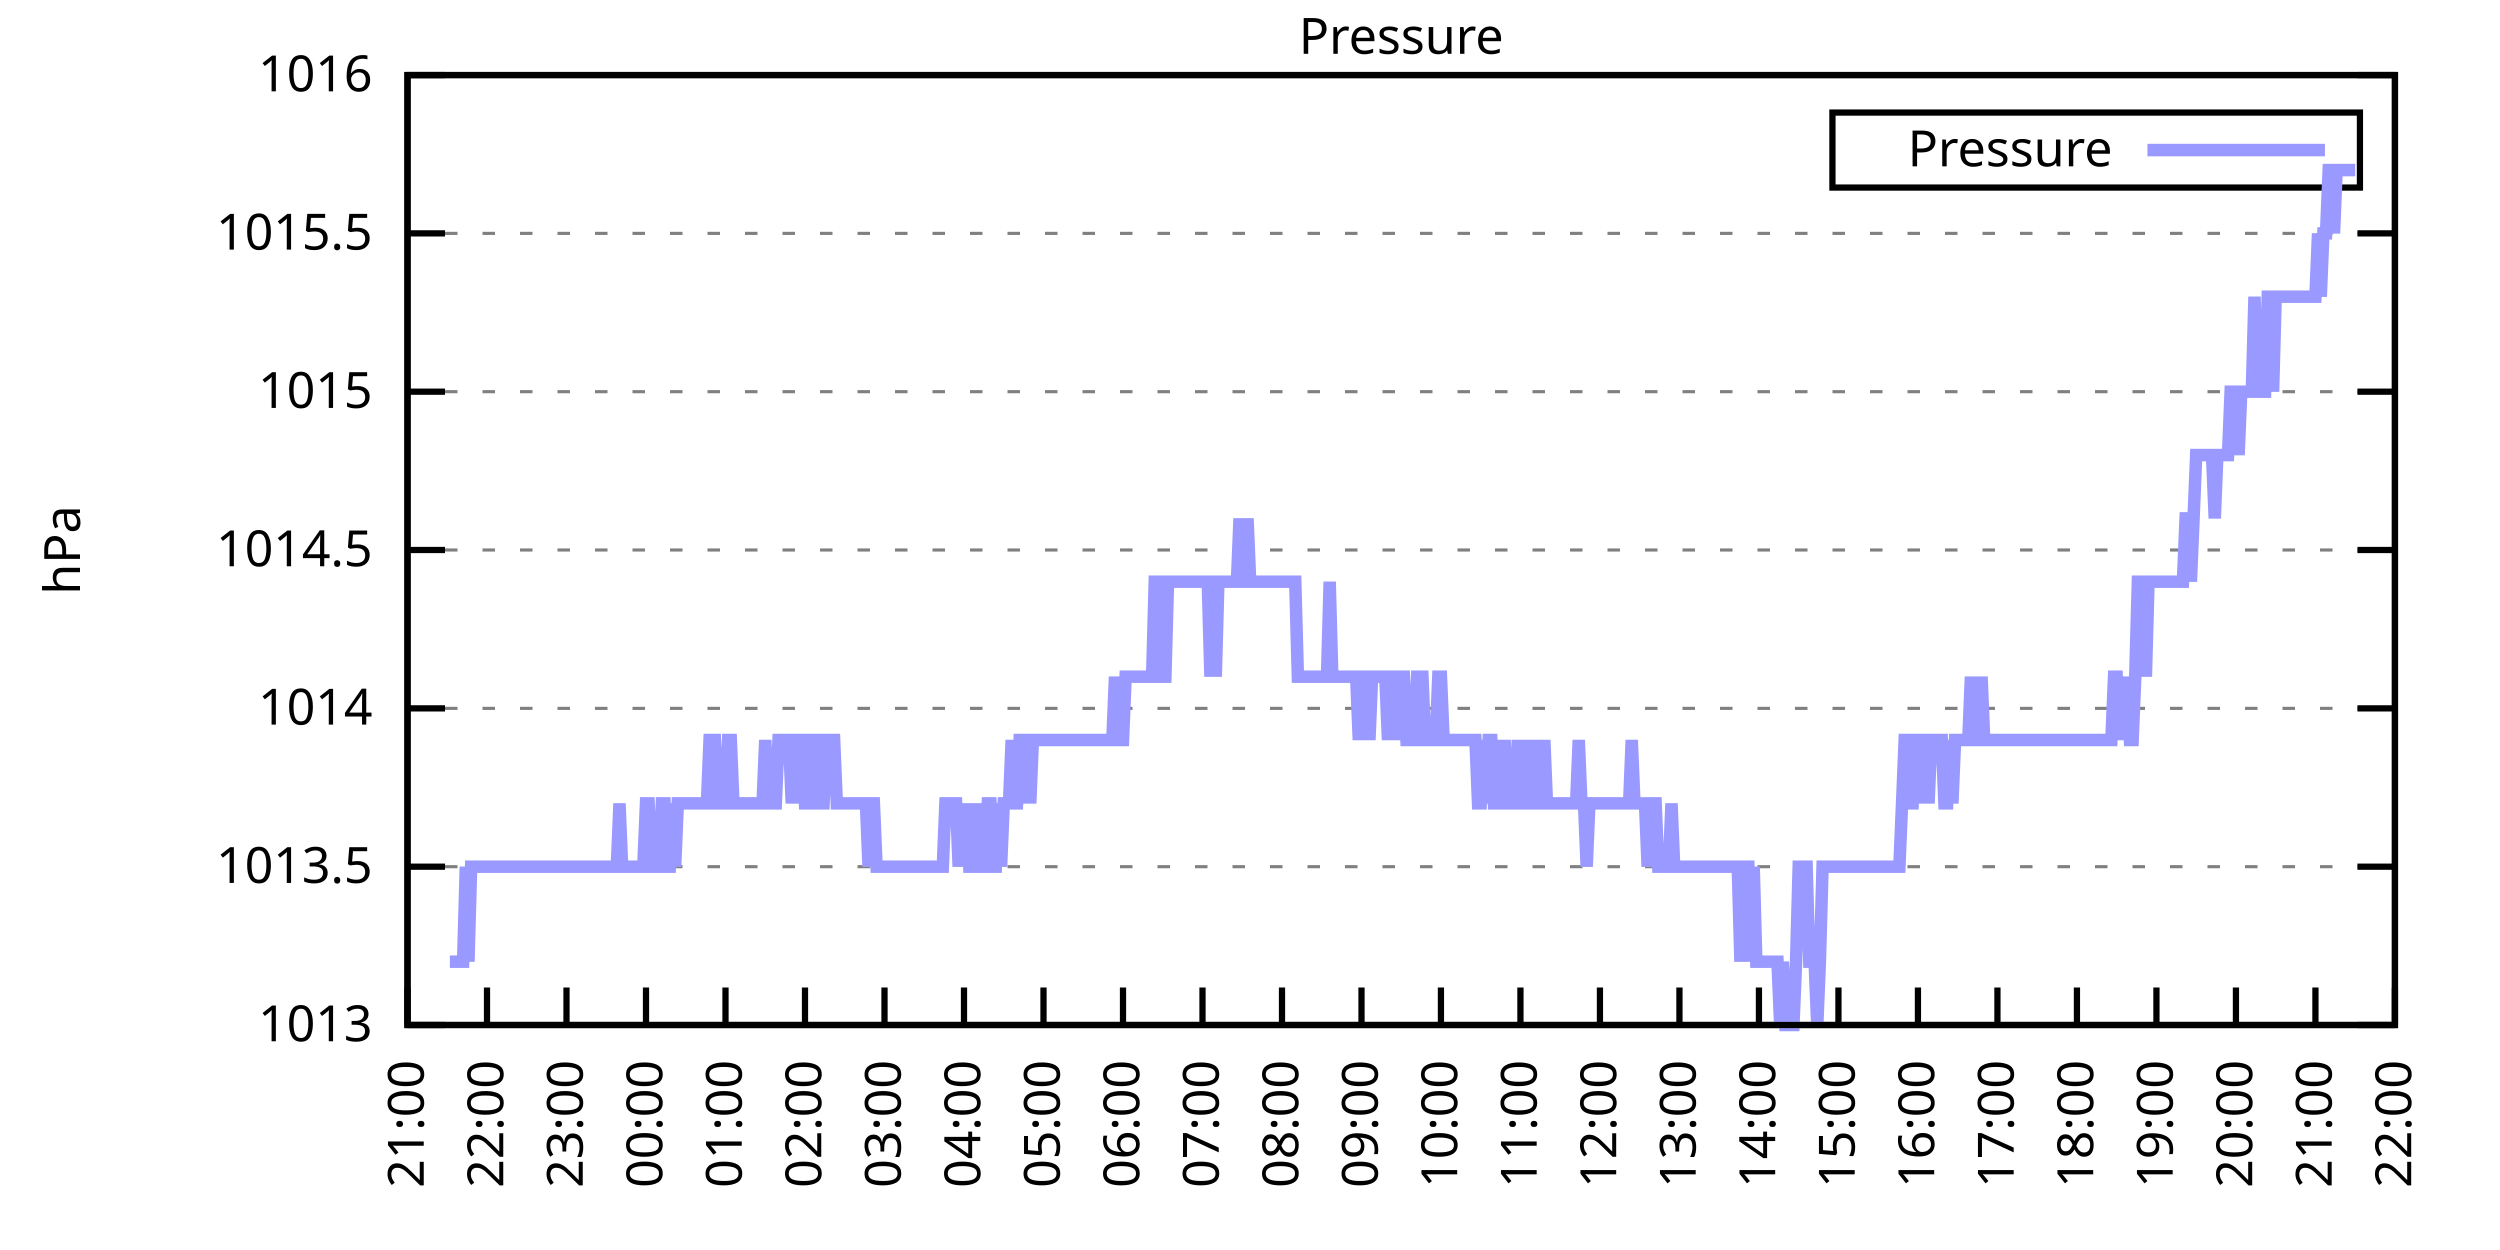
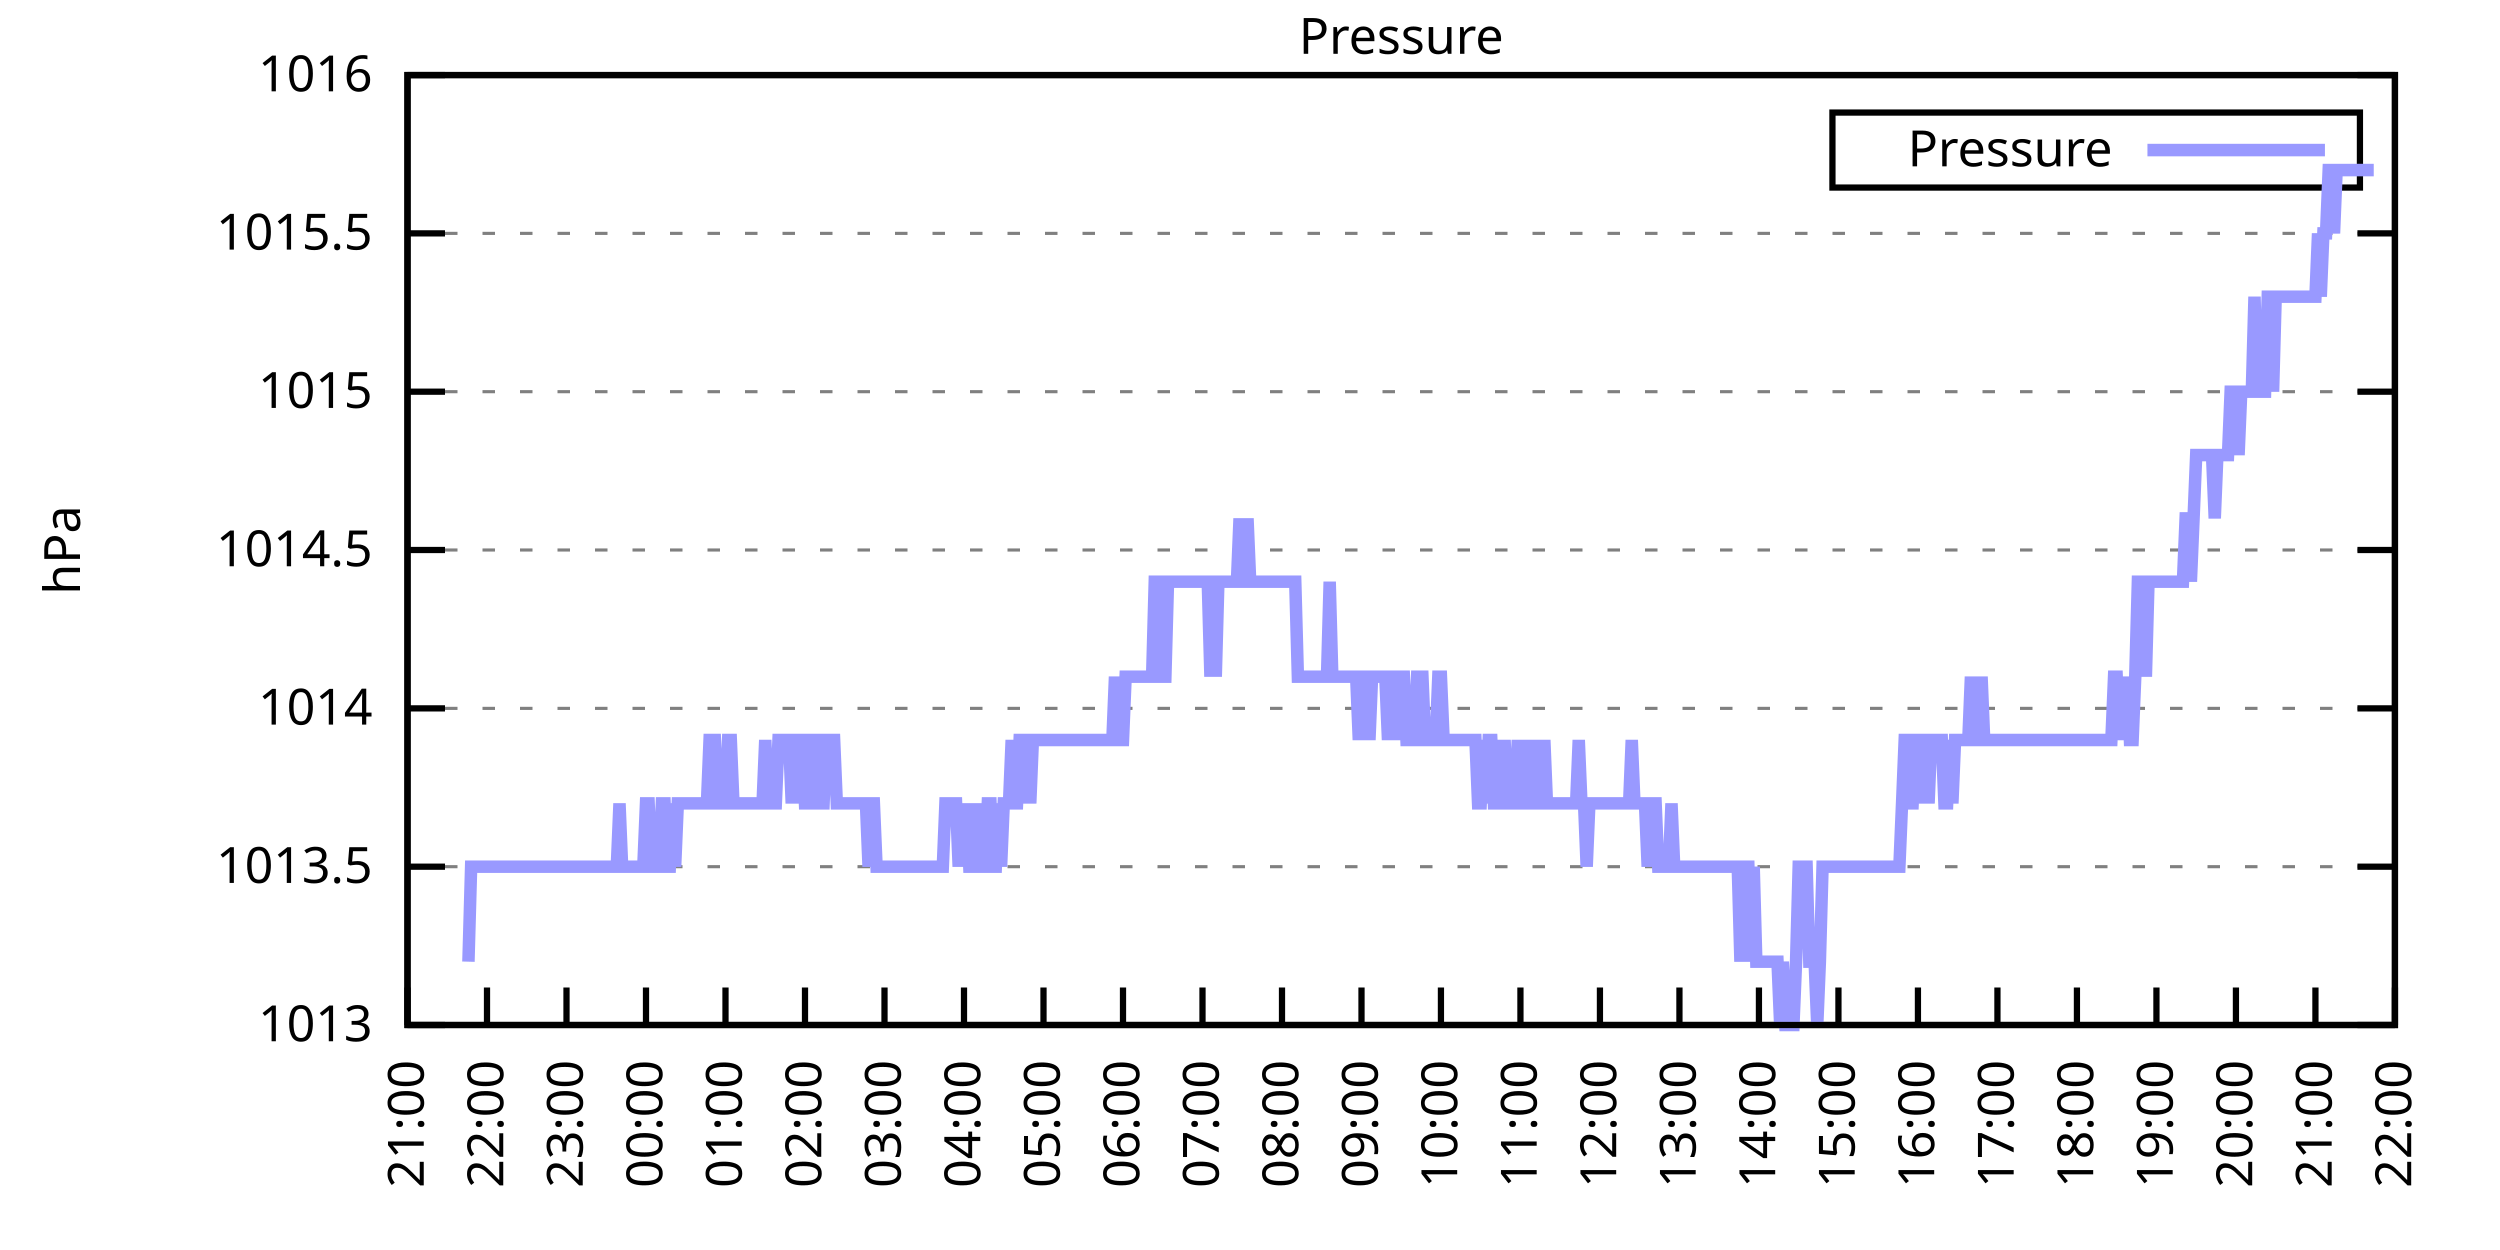
<svg xmlns="http://www.w3.org/2000/svg" xmlns:xlink="http://www.w3.org/1999/xlink" width="400" height="200" viewBox="0 0 400 200">
  <g id="gnuplot_canvas">
    <rect x="0" y="0" width="400" height="200" fill="none" />
    <defs>
      <circle id="gpDot" r="0.5" stroke-width="0.5" stroke="currentColor" />
      <path id="gpPt0" stroke-width="0.333" stroke="currentColor" d="M-1,0 h2 M0,-1 v2" />
      <path id="gpPt1" stroke-width="0.333" stroke="currentColor" d="M-1,-1 L1,1 M1,-1 L-1,1" />
      <path id="gpPt2" stroke-width="0.333" stroke="currentColor" d="M-1,0 L1,0 M0,-1 L0,1 M-1,-1 L1,1 M-1,1 L1,-1" />
      <rect id="gpPt3" stroke-width="0.333" stroke="currentColor" x="-1" y="-1" width="2" height="2" />
      <rect id="gpPt4" stroke-width="0.333" stroke="currentColor" fill="currentColor" x="-1" y="-1" width="2" height="2" />
      <circle id="gpPt5" stroke-width="0.333" stroke="currentColor" cx="0" cy="0" r="1" />
      <use xlink:href="#gpPt5" id="gpPt6" fill="currentColor" stroke="none" />
      <path id="gpPt7" stroke-width="0.333" stroke="currentColor" d="M0,-1.33 L-1.33,0.67 L1.33,0.67 z" />
      <use xlink:href="#gpPt7" id="gpPt8" fill="currentColor" stroke="none" />
      <use xlink:href="#gpPt7" id="gpPt9" stroke="currentColor" transform="rotate(180)" />
      <use xlink:href="#gpPt9" id="gpPt10" fill="currentColor" stroke="none" />
      <use xlink:href="#gpPt3" id="gpPt11" stroke="currentColor" transform="rotate(45)" />
      <use xlink:href="#gpPt11" id="gpPt12" fill="currentColor" stroke="none" />
      <path id="gpPt13" stroke-width="0.333" stroke="currentColor" d="M0,1.330 L1.265,0.411 L0.782,-1.067 L-0.782,-1.076 L-1.265,0.411 z" />
      <use xlink:href="#gpPt13" id="gpPt14" fill="currentColor" stroke="none" />
      <filter id="textbox" filterUnits="objectBoundingBox" x="0" y="0" height="1" width="1">
        <feFlood flood-color="white" flood-opacity="1" result="bgnd" />
        <feComposite in="SourceGraphic" in2="bgnd" operator="atop" />
      </filter>
      <filter id="greybox" filterUnits="objectBoundingBox" x="0" y="0" height="1" width="1">
        <feFlood flood-color="lightgrey" flood-opacity="1" result="grey" />
        <feComposite in="SourceGraphic" in2="grey" operator="atop" />
      </filter>
    </defs>
    <g fill="none" color="white" stroke="currentColor" stroke-width="1.00" stroke-linecap="butt" stroke-linejoin="miter">
</g>
    <g fill="none" color="black" stroke="currentColor" stroke-width="1.00" stroke-linecap="butt" stroke-linejoin="miter">
      <g stroke="none" shape-rendering="crispEdges">
        <polygon fill="rgb(255, 255, 255)" points="65.20,164.00 383.18,164.00 383.18,12.02 65.20,12.02 " />
      </g>
    </g>
    <g fill="none" color="black" stroke="currentColor" stroke-width="1.00" stroke-linecap="butt" stroke-linejoin="miter">
</g>
    <g fill="none" color="black" stroke="black" stroke-width="0.50" stroke-linecap="butt" stroke-linejoin="miter">
</g>
    <g fill="none" color="gray" stroke="currentColor" stroke-width="0.50" stroke-linecap="butt" stroke-linejoin="miter">
      <path stroke="gray" stroke-dasharray="2,4" class="gridline" d="M65.20,164.00 L383.19,164.00  " />
    </g>
    <g fill="none" color="gray" stroke="gray" stroke-width="1.00" stroke-linecap="butt" stroke-linejoin="miter">
</g>
    <g fill="none" color="black" stroke="currentColor" stroke-width="1.00" stroke-linecap="butt" stroke-linejoin="miter">
      <path stroke="black" d="M65.20,164.00 L71.20,164.00 M383.19,164.00 L377.19,164.00  " />
      <g transform="translate(59.60,166.60)" stroke="none" fill="black" font-family="Sans" font-size="8.00" text-anchor="end">
        <text>
          <tspan font-family="Sans"> 1013</tspan>
        </text>
      </g>
    </g>
    <g fill="none" color="black" stroke="currentColor" stroke-width="1.00" stroke-linecap="butt" stroke-linejoin="miter">
</g>
    <g fill="none" color="black" stroke="black" stroke-width="0.50" stroke-linecap="butt" stroke-linejoin="miter">
</g>
    <g fill="none" color="gray" stroke="currentColor" stroke-width="0.50" stroke-linecap="butt" stroke-linejoin="miter">
      <path stroke="gray" stroke-dasharray="2,4" class="gridline" d="M65.20,138.67 L383.19,138.67  " />
    </g>
    <g fill="none" color="gray" stroke="gray" stroke-width="1.00" stroke-linecap="butt" stroke-linejoin="miter">
</g>
    <g fill="none" color="black" stroke="currentColor" stroke-width="1.00" stroke-linecap="butt" stroke-linejoin="miter">
      <path stroke="black" d="M65.20,138.67 L71.20,138.67 M383.19,138.67 L377.19,138.67  " />
      <g transform="translate(59.60,141.27)" stroke="none" fill="black" font-family="Sans" font-size="8.00" text-anchor="end">
        <text>
          <tspan font-family="Sans"> 1013.5</tspan>
        </text>
      </g>
    </g>
    <g fill="none" color="black" stroke="currentColor" stroke-width="1.00" stroke-linecap="butt" stroke-linejoin="miter">
</g>
    <g fill="none" color="black" stroke="black" stroke-width="0.50" stroke-linecap="butt" stroke-linejoin="miter">
</g>
    <g fill="none" color="gray" stroke="currentColor" stroke-width="0.50" stroke-linecap="butt" stroke-linejoin="miter">
      <path stroke="gray" stroke-dasharray="2,4" class="gridline" d="M65.20,113.34 L383.19,113.34  " />
    </g>
    <g fill="none" color="gray" stroke="gray" stroke-width="1.00" stroke-linecap="butt" stroke-linejoin="miter">
</g>
    <g fill="none" color="black" stroke="currentColor" stroke-width="1.00" stroke-linecap="butt" stroke-linejoin="miter">
      <path stroke="black" d="M65.20,113.34 L71.20,113.34 M383.19,113.34 L377.19,113.34  " />
      <g transform="translate(59.60,115.94)" stroke="none" fill="black" font-family="Sans" font-size="8.00" text-anchor="end">
        <text>
          <tspan font-family="Sans"> 1014</tspan>
        </text>
      </g>
    </g>
    <g fill="none" color="black" stroke="currentColor" stroke-width="1.00" stroke-linecap="butt" stroke-linejoin="miter">
</g>
    <g fill="none" color="black" stroke="black" stroke-width="0.50" stroke-linecap="butt" stroke-linejoin="miter">
</g>
    <g fill="none" color="gray" stroke="currentColor" stroke-width="0.50" stroke-linecap="butt" stroke-linejoin="miter">
      <path stroke="gray" stroke-dasharray="2,4" class="gridline" d="M65.20,88.00 L383.19,88.00  " />
    </g>
    <g fill="none" color="gray" stroke="gray" stroke-width="1.00" stroke-linecap="butt" stroke-linejoin="miter">
</g>
    <g fill="none" color="black" stroke="currentColor" stroke-width="1.00" stroke-linecap="butt" stroke-linejoin="miter">
      <path stroke="black" d="M65.20,88.00 L71.20,88.00 M383.19,88.00 L377.19,88.00  " />
      <g transform="translate(59.60,90.60)" stroke="none" fill="black" font-family="Sans" font-size="8.00" text-anchor="end">
        <text>
          <tspan font-family="Sans"> 1014.5</tspan>
        </text>
      </g>
    </g>
    <g fill="none" color="black" stroke="currentColor" stroke-width="1.00" stroke-linecap="butt" stroke-linejoin="miter">
</g>
    <g fill="none" color="black" stroke="black" stroke-width="0.50" stroke-linecap="butt" stroke-linejoin="miter">
</g>
    <g fill="none" color="gray" stroke="currentColor" stroke-width="0.50" stroke-linecap="butt" stroke-linejoin="miter">
      <path stroke="gray" stroke-dasharray="2,4" class="gridline" d="M65.20,62.67 L383.19,62.67  " />
    </g>
    <g fill="none" color="gray" stroke="gray" stroke-width="1.00" stroke-linecap="butt" stroke-linejoin="miter">
</g>
    <g fill="none" color="black" stroke="currentColor" stroke-width="1.00" stroke-linecap="butt" stroke-linejoin="miter">
      <path stroke="black" d="M65.20,62.67 L71.20,62.67 M383.19,62.67 L377.19,62.67  " />
      <g transform="translate(59.60,65.27)" stroke="none" fill="black" font-family="Sans" font-size="8.00" text-anchor="end">
        <text>
          <tspan font-family="Sans"> 1015</tspan>
        </text>
      </g>
    </g>
    <g fill="none" color="black" stroke="currentColor" stroke-width="1.00" stroke-linecap="butt" stroke-linejoin="miter">
</g>
    <g fill="none" color="black" stroke="black" stroke-width="0.50" stroke-linecap="butt" stroke-linejoin="miter">
</g>
    <g fill="none" color="gray" stroke="currentColor" stroke-width="0.50" stroke-linecap="butt" stroke-linejoin="miter">
      <path stroke="gray" stroke-dasharray="2,4" class="gridline" d="M65.20,37.34 L383.19,37.34  " />
    </g>
    <g fill="none" color="gray" stroke="gray" stroke-width="1.00" stroke-linecap="butt" stroke-linejoin="miter">
</g>
    <g fill="none" color="black" stroke="currentColor" stroke-width="1.00" stroke-linecap="butt" stroke-linejoin="miter">
      <path stroke="black" d="M65.20,37.34 L71.20,37.34 M383.19,37.34 L377.19,37.34  " />
      <g transform="translate(59.60,39.94)" stroke="none" fill="black" font-family="Sans" font-size="8.00" text-anchor="end">
        <text>
          <tspan font-family="Sans"> 1015.5</tspan>
        </text>
      </g>
    </g>
    <g fill="none" color="black" stroke="currentColor" stroke-width="1.00" stroke-linecap="butt" stroke-linejoin="miter">
</g>
    <g fill="none" color="black" stroke="black" stroke-width="0.50" stroke-linecap="butt" stroke-linejoin="miter">
</g>
    <g fill="none" color="gray" stroke="currentColor" stroke-width="0.50" stroke-linecap="butt" stroke-linejoin="miter">
      <path stroke="gray" stroke-dasharray="2,4" class="gridline" d="M65.20,12.01 L383.19,12.01  " />
    </g>
    <g fill="none" color="gray" stroke="gray" stroke-width="1.00" stroke-linecap="butt" stroke-linejoin="miter">
</g>
    <g fill="none" color="black" stroke="currentColor" stroke-width="1.00" stroke-linecap="butt" stroke-linejoin="miter">
      <path stroke="black" d="M65.20,12.01 L71.20,12.01 M383.19,12.01 L377.19,12.01  " />
      <g transform="translate(59.60,14.61)" stroke="none" fill="black" font-family="Sans" font-size="8.00" text-anchor="end">
        <text>
          <tspan font-family="Sans"> 1016</tspan>
        </text>
      </g>
    </g>
    <g fill="none" color="black" stroke="currentColor" stroke-width="1.00" stroke-linecap="butt" stroke-linejoin="miter">
      <path stroke="black" d="M65.20,164.00 L65.20,158.00  " />
      <g transform="translate(67.80,169.60) rotate(270.00)" stroke="none" fill="black" font-family="Sans" font-size="8.00" text-anchor="end">
        <text>
          <tspan font-family="Sans">21:00</tspan>
        </text>
      </g>
    </g>
    <g fill="none" color="black" stroke="currentColor" stroke-width="1.00" stroke-linecap="butt" stroke-linejoin="miter">
      <path stroke="black" d="M77.92,164.00 L77.92,158.00  " />
      <g transform="translate(80.52,169.60) rotate(270.00)" stroke="none" fill="black" font-family="Sans" font-size="8.00" text-anchor="end">
        <text>
          <tspan font-family="Sans">22:00</tspan>
        </text>
      </g>
    </g>
    <g fill="none" color="black" stroke="currentColor" stroke-width="1.00" stroke-linecap="butt" stroke-linejoin="miter">
      <path stroke="black" d="M90.64,164.00 L90.64,158.00  " />
      <g transform="translate(93.24,169.60) rotate(270.00)" stroke="none" fill="black" font-family="Sans" font-size="8.00" text-anchor="end">
        <text>
          <tspan font-family="Sans">23:00</tspan>
        </text>
      </g>
    </g>
    <g fill="none" color="black" stroke="currentColor" stroke-width="1.00" stroke-linecap="butt" stroke-linejoin="miter">
      <path stroke="black" d="M103.36,164.00 L103.36,158.00  " />
      <g transform="translate(105.96,169.60) rotate(270.00)" stroke="none" fill="black" font-family="Sans" font-size="8.00" text-anchor="end">
        <text>
          <tspan font-family="Sans">00:00</tspan>
        </text>
      </g>
    </g>
    <g fill="none" color="black" stroke="currentColor" stroke-width="1.00" stroke-linecap="butt" stroke-linejoin="miter">
      <path stroke="black" d="M116.08,164.00 L116.08,158.00  " />
      <g transform="translate(118.68,169.60) rotate(270.00)" stroke="none" fill="black" font-family="Sans" font-size="8.00" text-anchor="end">
        <text>
          <tspan font-family="Sans">01:00</tspan>
        </text>
      </g>
    </g>
    <g fill="none" color="black" stroke="currentColor" stroke-width="1.00" stroke-linecap="butt" stroke-linejoin="miter">
      <path stroke="black" d="M128.80,164.00 L128.80,158.00  " />
      <g transform="translate(131.40,169.60) rotate(270.00)" stroke="none" fill="black" font-family="Sans" font-size="8.00" text-anchor="end">
        <text>
          <tspan font-family="Sans">02:00</tspan>
        </text>
      </g>
    </g>
    <g fill="none" color="black" stroke="currentColor" stroke-width="1.00" stroke-linecap="butt" stroke-linejoin="miter">
      <path stroke="black" d="M141.52,164.00 L141.52,158.00  " />
      <g transform="translate(144.12,169.60) rotate(270.00)" stroke="none" fill="black" font-family="Sans" font-size="8.00" text-anchor="end">
        <text>
          <tspan font-family="Sans">03:00</tspan>
        </text>
      </g>
    </g>
    <g fill="none" color="black" stroke="currentColor" stroke-width="1.00" stroke-linecap="butt" stroke-linejoin="miter">
      <path stroke="black" d="M154.24,164.00 L154.24,158.00  " />
      <g transform="translate(156.84,169.60) rotate(270.00)" stroke="none" fill="black" font-family="Sans" font-size="8.00" text-anchor="end">
        <text>
          <tspan font-family="Sans">04:00</tspan>
        </text>
      </g>
    </g>
    <g fill="none" color="black" stroke="currentColor" stroke-width="1.00" stroke-linecap="butt" stroke-linejoin="miter">
      <path stroke="black" d="M166.96,164.00 L166.96,158.00  " />
      <g transform="translate(169.56,169.60) rotate(270.00)" stroke="none" fill="black" font-family="Sans" font-size="8.00" text-anchor="end">
        <text>
          <tspan font-family="Sans">05:00</tspan>
        </text>
      </g>
    </g>
    <g fill="none" color="black" stroke="currentColor" stroke-width="1.00" stroke-linecap="butt" stroke-linejoin="miter">
      <path stroke="black" d="M179.68,164.00 L179.68,158.00  " />
      <g transform="translate(182.28,169.60) rotate(270.00)" stroke="none" fill="black" font-family="Sans" font-size="8.00" text-anchor="end">
        <text>
          <tspan font-family="Sans">06:00</tspan>
        </text>
      </g>
    </g>
    <g fill="none" color="black" stroke="currentColor" stroke-width="1.00" stroke-linecap="butt" stroke-linejoin="miter">
      <path stroke="black" d="M192.40,164.00 L192.40,158.00  " />
      <g transform="translate(195.00,169.60) rotate(270.00)" stroke="none" fill="black" font-family="Sans" font-size="8.00" text-anchor="end">
        <text>
          <tspan font-family="Sans">07:00</tspan>
        </text>
      </g>
    </g>
    <g fill="none" color="black" stroke="currentColor" stroke-width="1.00" stroke-linecap="butt" stroke-linejoin="miter">
      <path stroke="black" d="M205.12,164.00 L205.12,158.00  " />
      <g transform="translate(207.72,169.60) rotate(270.00)" stroke="none" fill="black" font-family="Sans" font-size="8.00" text-anchor="end">
        <text>
          <tspan font-family="Sans">08:00</tspan>
        </text>
      </g>
    </g>
    <g fill="none" color="black" stroke="currentColor" stroke-width="1.00" stroke-linecap="butt" stroke-linejoin="miter">
      <path stroke="black" d="M217.84,164.00 L217.84,158.00  " />
      <g transform="translate(220.44,169.60) rotate(270.00)" stroke="none" fill="black" font-family="Sans" font-size="8.00" text-anchor="end">
        <text>
          <tspan font-family="Sans">09:00</tspan>
        </text>
      </g>
    </g>
    <g fill="none" color="black" stroke="currentColor" stroke-width="1.00" stroke-linecap="butt" stroke-linejoin="miter">
      <path stroke="black" d="M230.55,164.00 L230.55,158.00  " />
      <g transform="translate(233.15,169.60) rotate(270.00)" stroke="none" fill="black" font-family="Sans" font-size="8.00" text-anchor="end">
        <text>
          <tspan font-family="Sans">10:00</tspan>
        </text>
      </g>
    </g>
    <g fill="none" color="black" stroke="currentColor" stroke-width="1.00" stroke-linecap="butt" stroke-linejoin="miter">
      <path stroke="black" d="M243.27,164.00 L243.27,158.00  " />
      <g transform="translate(245.87,169.60) rotate(270.00)" stroke="none" fill="black" font-family="Sans" font-size="8.00" text-anchor="end">
        <text>
          <tspan font-family="Sans">11:00</tspan>
        </text>
      </g>
    </g>
    <g fill="none" color="black" stroke="currentColor" stroke-width="1.00" stroke-linecap="butt" stroke-linejoin="miter">
      <path stroke="black" d="M255.99,164.00 L255.99,158.00  " />
      <g transform="translate(258.59,169.60) rotate(270.00)" stroke="none" fill="black" font-family="Sans" font-size="8.00" text-anchor="end">
        <text>
          <tspan font-family="Sans">12:00</tspan>
        </text>
      </g>
    </g>
    <g fill="none" color="black" stroke="currentColor" stroke-width="1.00" stroke-linecap="butt" stroke-linejoin="miter">
      <path stroke="black" d="M268.71,164.00 L268.71,158.00  " />
      <g transform="translate(271.31,169.60) rotate(270.00)" stroke="none" fill="black" font-family="Sans" font-size="8.00" text-anchor="end">
        <text>
          <tspan font-family="Sans">13:00</tspan>
        </text>
      </g>
    </g>
    <g fill="none" color="black" stroke="currentColor" stroke-width="1.00" stroke-linecap="butt" stroke-linejoin="miter">
      <path stroke="black" d="M281.43,164.00 L281.43,158.00  " />
      <g transform="translate(284.03,169.60) rotate(270.00)" stroke="none" fill="black" font-family="Sans" font-size="8.00" text-anchor="end">
        <text>
          <tspan font-family="Sans">14:00</tspan>
        </text>
      </g>
    </g>
    <g fill="none" color="black" stroke="currentColor" stroke-width="1.00" stroke-linecap="butt" stroke-linejoin="miter">
      <path stroke="black" d="M294.15,164.00 L294.15,158.00  " />
      <g transform="translate(296.75,169.60) rotate(270.00)" stroke="none" fill="black" font-family="Sans" font-size="8.00" text-anchor="end">
        <text>
          <tspan font-family="Sans">15:00</tspan>
        </text>
      </g>
    </g>
    <g fill="none" color="black" stroke="currentColor" stroke-width="1.00" stroke-linecap="butt" stroke-linejoin="miter">
      <path stroke="black" d="M306.87,164.00 L306.87,158.00  " />
      <g transform="translate(309.47,169.60) rotate(270.00)" stroke="none" fill="black" font-family="Sans" font-size="8.00" text-anchor="end">
        <text>
          <tspan font-family="Sans">16:00</tspan>
        </text>
      </g>
    </g>
    <g fill="none" color="black" stroke="currentColor" stroke-width="1.00" stroke-linecap="butt" stroke-linejoin="miter">
      <path stroke="black" d="M319.59,164.00 L319.59,158.00  " />
      <g transform="translate(322.19,169.60) rotate(270.00)" stroke="none" fill="black" font-family="Sans" font-size="8.00" text-anchor="end">
        <text>
          <tspan font-family="Sans">17:00</tspan>
        </text>
      </g>
    </g>
    <g fill="none" color="black" stroke="currentColor" stroke-width="1.00" stroke-linecap="butt" stroke-linejoin="miter">
      <path stroke="black" d="M332.31,164.00 L332.31,158.00  " />
      <g transform="translate(334.91,169.60) rotate(270.00)" stroke="none" fill="black" font-family="Sans" font-size="8.00" text-anchor="end">
        <text>
          <tspan font-family="Sans">18:00</tspan>
        </text>
      </g>
    </g>
    <g fill="none" color="black" stroke="currentColor" stroke-width="1.00" stroke-linecap="butt" stroke-linejoin="miter">
      <path stroke="black" d="M345.03,164.00 L345.03,158.00  " />
      <g transform="translate(347.63,169.60) rotate(270.00)" stroke="none" fill="black" font-family="Sans" font-size="8.00" text-anchor="end">
        <text>
          <tspan font-family="Sans">19:00</tspan>
        </text>
      </g>
    </g>
    <g fill="none" color="black" stroke="currentColor" stroke-width="1.00" stroke-linecap="butt" stroke-linejoin="miter">
      <path stroke="black" d="M357.75,164.00 L357.75,158.00  " />
      <g transform="translate(360.35,169.60) rotate(270.00)" stroke="none" fill="black" font-family="Sans" font-size="8.00" text-anchor="end">
        <text>
          <tspan font-family="Sans">20:00</tspan>
        </text>
      </g>
    </g>
    <g fill="none" color="black" stroke="currentColor" stroke-width="1.00" stroke-linecap="butt" stroke-linejoin="miter">
      <path stroke="black" d="M370.47,164.00 L370.47,158.00  " />
      <g transform="translate(373.07,169.60) rotate(270.00)" stroke="none" fill="black" font-family="Sans" font-size="8.00" text-anchor="end">
        <text>
          <tspan font-family="Sans">21:00</tspan>
        </text>
      </g>
    </g>
    <g fill="none" color="black" stroke="currentColor" stroke-width="1.00" stroke-linecap="butt" stroke-linejoin="miter">
      <path stroke="black" d="M383.19,164.00 L383.19,158.00  " />
      <g transform="translate(385.79,169.60) rotate(270.00)" stroke="none" fill="black" font-family="Sans" font-size="8.00" text-anchor="end">
        <text>
          <tspan font-family="Sans">22:00</tspan>
        </text>
      </g>
    </g>
    <g fill="none" color="black" stroke="currentColor" stroke-width="1.00" stroke-linecap="butt" stroke-linejoin="miter">
</g>
    <g fill="none" color="black" stroke="currentColor" stroke-width="1.00" stroke-linecap="butt" stroke-linejoin="miter">
      <path stroke="black" d="M65.20,12.01 L65.20,164.00 L383.19,164.00 L383.19,12.01 L65.20,12.01 Z  " />
    </g>
    <g fill="none" color="black" stroke="currentColor" stroke-width="1.00" stroke-linecap="butt" stroke-linejoin="miter">
</g>
    <g fill="none" color="black" stroke="currentColor" stroke-width="1.00" stroke-linecap="butt" stroke-linejoin="miter">
      <path stroke="black" d="M293.19,30.01 L293.19,18.01 L377.59,18.01 L377.59,30.01 L293.19,30.01 Z  " />
    </g>
    <g id="Pressure_plot_1">
      <g fill="none" color="white" stroke="black" stroke-width="2.00" stroke-linecap="butt" stroke-linejoin="miter">
</g>
      <g fill="none" color="black" stroke="currentColor" stroke-width="2.00" stroke-linecap="butt" stroke-linejoin="miter">
        <g transform="translate(337.99,26.61)" stroke="none" fill="black" font-family="Sans" font-size="8.00" text-anchor="end">
          <text>
            <tspan font-family="Sans">Pressure</tspan>
          </text>
        </g>
      </g>
      <g fill="none" color="black" stroke="currentColor" stroke-width="2.00" stroke-linecap="butt" stroke-linejoin="miter">
-         <path stroke="rgb(153, 153, 255)" d="M343.59,24.01 L371.99,24.01 M71.98,153.87 L72.41,153.87 L72.83,153.87 L73.26,153.87 L73.68,153.87 L74.10,153.87   L74.53,138.67 L74.95,153.87 L75.38,138.67 L75.80,138.67 L76.22,138.67 L76.65,138.67 L77.07,138.67 L77.50,138.67   L77.92,138.67 L78.34,138.67 L78.77,138.67 L79.19,138.67 L79.62,138.67 L80.04,138.67 L80.46,138.67 L80.89,138.67   L81.31,138.67 L81.74,138.67 L82.16,138.67 L82.58,138.67 L83.01,138.67 L83.43,138.67 L83.86,138.67 L84.28,138.67   L84.70,138.67 L85.13,138.67 L85.55,138.67 L85.98,138.67 L86.40,138.67 L86.82,138.67 L87.25,138.67 L87.67,138.67   L88.10,138.67 L88.52,138.67 L88.94,138.67 L89.37,138.67 L89.79,138.67 L90.22,138.67 L90.64,138.67 L91.06,138.67   L91.49,138.67 L91.91,138.67 L92.34,138.67 L92.76,138.67 L93.18,138.67 L93.61,138.67 L94.03,138.67 L94.46,138.67   L94.88,138.67 L95.30,138.67 L95.73,138.67 L96.15,138.67 L96.58,138.67 L97.00,138.67 L97.42,138.67 L97.85,138.67   L98.27,138.67 L98.69,138.67 L99.12,128.54 L99.54,138.67 L99.97,138.67 L100.39,138.67 L100.81,138.67 L101.24,138.67   L101.66,138.67 L102.09,138.67 L102.51,138.67 L102.93,138.67 L103.36,128.54 L103.78,128.54 L104.21,138.67 L104.63,138.67   L105.05,138.67 L105.48,138.67 L105.90,128.54 L106.33,128.54 L106.75,138.67 L107.17,138.67 L107.60,128.54 L108.02,138.67   L108.45,128.54 L108.87,128.54 L109.29,128.54 L109.72,128.54 L110.14,128.54 L110.57,128.54 L110.99,128.54 L111.41,128.54   L111.84,128.54 L112.26,128.54 L112.69,128.54 L113.11,128.54 L113.53,118.40 L113.96,118.40 L114.38,118.40 L114.81,128.54   L115.23,128.54 L115.65,128.54 L116.08,128.54 L116.50,118.40 L116.93,118.40 L117.35,128.54 L117.77,128.54 L118.20,128.54   L118.62,128.54 L119.05,128.54 L119.47,128.54 L119.89,128.54 L120.32,128.54 L120.74,128.54 L121.17,128.54 L121.59,128.54   L122.01,128.54 L122.44,118.40 L122.86,128.54 L123.29,128.54 L123.71,128.54 L124.13,128.54 L124.56,118.40 L124.98,118.40   L125.41,118.40 L125.83,118.40 L126.25,118.40 L126.68,128.54 L127.10,118.40 L127.53,128.54 L127.95,118.40 L128.37,118.40   L128.80,128.54 L129.22,128.54 L129.65,128.54 L130.07,118.40 L130.49,118.40 L130.92,128.54 L131.34,128.54 L131.77,128.54   L132.19,118.40 L132.61,118.40 L133.04,118.40 L133.46,118.40 L133.89,128.54 L134.31,128.54 L134.73,128.54 L135.16,128.54   L135.58,128.54 L136.01,128.54 L136.43,128.54 L136.85,128.54 L137.28,128.54 L137.70,128.54 L138.13,128.54 L138.55,128.54   L138.97,138.67 L139.40,128.54 L139.82,128.54 L140.25,138.67 L140.67,138.67 L141.09,138.67 L141.52,138.67 L141.94,138.67   L142.37,138.67 L142.79,138.67 L143.21,138.67 L143.64,138.67 L144.06,138.67 L144.49,138.67 L144.91,138.67 L145.33,138.67   L145.76,138.67 L146.18,138.67 L146.61,138.67 L147.03,138.67 L147.45,138.67 L147.88,138.67 L148.30,138.67 L148.73,138.67   L149.15,138.67 L149.57,138.67 L150.00,138.67 L150.42,138.67 L150.85,138.67 L151.27,128.54 L151.69,128.54 L152.12,128.54   L152.54,128.54 L152.97,128.54 L153.39,138.67 L153.81,128.54 L154.24,138.67 L154.66,128.54 L155.09,138.67 L155.51,138.67   L155.93,128.54 L156.36,138.67 L156.78,128.54 L157.21,138.67 L157.63,138.67 L158.05,128.54 L158.48,128.54 L158.90,138.67   L159.33,138.67 L159.75,128.54 L160.17,138.67 L160.60,128.54 L161.02,128.54 L161.44,128.54 L161.87,118.40 L162.29,128.54   L162.72,128.54 L163.14,118.40 L163.56,118.40 L163.99,128.54 L164.41,118.40 L164.84,128.54 L165.26,118.40 L165.68,118.40   L166.11,118.40 L166.53,118.40 L166.96,118.40 L167.38,118.40 L167.80,118.40 L168.23,118.40 L168.65,118.40 L169.08,118.40   L169.50,118.40 L169.92,118.40 L170.35,118.40 L170.77,118.40 L171.20,118.40 L171.62,118.40 L172.04,118.40 L172.47,118.40   L172.89,118.40 L173.32,118.40 L173.74,118.40 L174.16,118.40 L174.59,118.40 L175.01,118.40 L175.44,118.40 L175.86,118.40   L176.28,118.40 L176.71,118.40 L177.13,118.40 L177.56,118.40 L177.98,118.40 L178.40,108.27 L178.83,118.40 L179.25,118.40   L179.68,118.40 L180.10,108.27 L180.52,108.27 L180.95,108.27 L181.37,108.27 L181.80,108.27 L182.22,108.27 L182.64,108.27   L183.07,108.27 L183.49,108.27 L183.92,108.27 L184.34,108.27 L184.76,93.07 L185.19,93.07 L185.61,93.07 L186.04,108.27   L186.46,108.27 L186.88,93.07 L187.31,93.07 L187.73,93.07 L188.16,93.07 L188.58,93.07 L189.00,93.07 L189.43,93.07   L189.85,93.07 L190.28,93.07 L190.70,93.07 L191.12,93.07 L191.55,93.07 L191.97,93.07 L192.40,93.07 L192.82,93.07   L193.24,93.07 L193.67,108.27 L194.09,93.07 L194.52,108.27 L194.94,93.07 L195.36,93.07 L195.79,93.07 L196.21,93.07   L196.64,93.07 L197.06,93.07 L197.48,93.07 L197.91,93.07 L198.33,82.94 L198.76,93.07 L199.18,93.07 L199.60,82.94   L200.03,93.07 L200.45,93.07 L200.88,93.07 L201.30,93.07 L201.72,93.07 L202.15,93.07 L202.57,93.07 L203.00,93.07   L203.42,93.07 L203.84,93.07 L204.27,93.07 L204.69,93.07 L205.12,93.07 L205.54,93.07 L205.96,93.07 L206.39,93.07   L206.81,93.07 L207.24,93.07 L207.66,108.27 L208.08,108.27 L208.51,108.27 L208.93,108.27 L209.36,108.27 L209.78,108.27   L210.20,108.27 L210.63,108.27 L211.05,108.27 L211.48,108.27 L211.90,108.27 L212.32,108.27 L212.75,93.07 L213.17,108.27   L213.60,108.27 L214.02,108.27 L214.44,108.27 L214.87,108.27 L215.29,108.27 L215.72,108.27 L216.14,108.27 L216.56,108.27   L216.99,108.27 L217.41,118.40 L217.84,108.27 L218.26,108.27 L218.68,108.27 L219.11,118.40 L219.53,108.27 L219.96,108.27   L220.38,108.27 L220.80,108.27 L221.23,108.27 L221.65,108.27 L222.08,118.40 L222.50,108.27 L222.92,108.27 L223.35,108.27   L223.77,118.40 L224.20,108.27 L224.62,108.27 L225.04,118.40 L225.47,118.40 L225.89,118.40 L226.31,118.40 L226.74,108.27   L227.16,108.27 L227.59,108.27 L228.01,118.40 L228.43,118.40 L228.86,118.40 L229.28,118.40 L229.71,118.40 L230.13,108.27   L230.55,108.27 L230.98,118.40 L231.40,118.40 L231.83,118.40 L232.25,118.40 L232.67,118.40 L233.10,118.40 L233.52,118.40   L233.95,118.40 L234.37,118.40 L234.79,118.40 L235.22,118.40 L235.64,118.40 L236.07,118.40 L236.49,128.54 L236.91,128.54   L237.34,118.40 L237.76,128.54 L238.19,118.40 L238.61,118.40 L239.03,128.54 L239.46,128.54 L239.88,118.40 L240.31,128.54   L240.73,118.40 L241.15,128.54 L241.58,128.54 L242.00,128.54 L242.43,128.54 L242.85,118.40 L243.27,128.54 L243.70,128.54   L244.12,118.40 L244.55,128.54 L244.97,118.40 L245.39,128.54 L245.82,128.54 L246.24,118.40 L246.67,128.54 L247.09,118.40   L247.51,128.54 L247.94,128.54 L248.36,128.54 L248.79,128.54 L249.21,128.54 L249.63,128.54 L250.06,128.54 L250.48,128.54   L250.91,128.54 L251.33,128.54 L251.75,128.54 L252.18,128.54 L252.60,118.40 L253.03,128.54 L253.45,128.54 L253.87,138.67   L254.30,128.54 L254.72,128.54 L255.15,128.54 L255.57,128.54 L255.99,128.54 L256.42,128.54 L256.84,128.54 L257.27,128.54   L257.69,128.54 L258.11,128.54 L258.54,128.54 L258.96,128.54 L259.39,128.54 L259.81,128.54 L260.23,128.54 L260.66,128.54   L261.08,118.40 L261.51,128.54 L261.93,128.54 L262.35,128.54 L262.78,128.54 L263.20,128.54 L263.63,138.67 L264.05,128.54   L264.47,128.54 L264.90,128.54 L265.32,138.67 L265.75,138.67 L266.17,138.67 L266.59,138.67 L267.02,138.67 L267.44,128.54   L267.87,138.67 L268.29,138.67 L268.71,138.67 L269.14,138.67 L269.56,138.67 L269.99,138.67 L270.41,138.67 L270.83,138.67   L271.26,138.67 L271.68,138.67 L272.11,138.67 L272.53,138.67 L272.95,138.67 L273.38,138.67 L273.80,138.67 L274.23,138.67   L274.65,138.67 L275.07,138.67 L275.50,138.67 L275.92,138.67 L276.35,138.67 L276.77,138.67 L277.19,138.67 L277.62,138.67   L278.04,138.67 L278.47,153.87 L278.89,138.67 L279.31,138.67 L279.74,138.67 L280.16,153.87 L280.59,138.67 L281.01,153.87   L281.43,153.87 L281.86,153.87 L282.28,153.87 L282.71,153.87 L283.13,153.87 L283.55,153.87 L283.98,153.87 L284.40,153.87   L284.83,164.00 L285.25,153.87 L285.67,164.00 L286.10,164.00 L286.52,164.00 L286.95,164.00 L287.37,153.87 L287.79,138.67   L288.22,138.67 L288.64,138.67 L289.06,138.67 L289.49,153.87 L289.91,153.87 L290.34,153.87 L290.76,164.00 L291.18,153.87   L291.61,138.67 L292.03,138.67 L292.46,138.67 L292.88,138.67 L293.30,138.67 L293.73,138.67 L294.15,138.67 L294.58,138.67   L295.00,138.67 L295.42,138.67 L295.85,138.67 L296.27,138.67 L296.70,138.67 L297.12,138.67 L297.54,138.67 L297.97,138.67   L298.39,138.67 L298.82,138.67 L299.24,138.67 L299.66,138.67 L300.09,138.67 L300.51,138.67 L300.94,138.67 L301.36,138.67   L301.78,138.67 L302.21,138.67 L302.63,138.67 L303.06,138.67 L303.48,138.67 L303.90,138.67 L304.33,128.54 L304.75,118.40   L305.18,118.40 L305.60,128.54 L306.02,128.54 L306.45,118.40 L306.87,118.40 L307.30,128.54 L307.72,118.40 L308.14,118.40   L308.57,128.54 L308.99,118.40 L309.42,118.40 L309.84,118.40 L310.26,118.40 L310.69,118.40 L311.11,128.54 L311.54,128.54   L311.96,118.40 L312.38,128.54 L312.81,118.40 L313.23,118.40 L313.66,118.40 L314.08,118.40 L314.50,118.40 L314.93,118.40   L315.35,108.27 L315.78,118.40 L316.20,118.40 L316.62,118.40 L317.05,108.27 L317.47,118.40 L317.90,118.40 L318.32,118.40   L318.74,118.40 L319.17,118.40 L319.59,118.40 L320.02,118.40 L320.44,118.40 L320.86,118.40 L321.29,118.40 L321.71,118.40   L322.14,118.40 L322.56,118.40 L322.98,118.40 L323.41,118.40 L323.83,118.40 L324.26,118.40 L324.68,118.40 L325.10,118.40   L325.53,118.40 L325.95,118.40 L326.38,118.40 L326.80,118.40 L327.22,118.40 L327.65,118.40 L328.07,118.40 L328.50,118.40   L328.92,118.40 L329.34,118.40 L329.77,118.40 L330.19,118.40 L330.62,118.40 L331.04,118.40 L331.46,118.40 L331.89,118.40   L332.31,118.40 L332.74,118.40 L333.16,118.40 L333.58,118.40 L334.01,118.40 L334.43,118.40 L334.86,118.40 L335.28,118.40   L335.70,118.40 L336.13,118.40 L336.55,118.40 L336.98,118.40 L337.40,118.40 L337.82,118.40 L338.25,108.27 L338.67,108.27   L339.10,118.40 L339.52,108.27 L339.94,118.40 L340.37,108.27 L340.79,118.40 L341.22,118.40 L341.64,108.27 L342.06,93.07   L342.49,93.07 L342.91,93.07 L343.34,108.27 L343.76,93.07 L344.18,93.07 L344.61,93.07 L345.03,93.07 L345.46,93.07   L345.88,93.07 L346.30,93.07 L346.73,93.07 L347.15,93.07 L347.58,93.07 L348.00,93.07 L348.42,93.07 L348.85,93.07   L349.27,93.07 L349.70,82.94 L350.12,82.94 L350.54,93.07 L350.97,82.94 L351.39,72.81 L351.81,72.81 L352.24,72.81   L352.66,72.81 L353.09,72.81 L353.51,72.81 L353.93,72.81 L354.36,82.94 L354.78,72.81 L355.21,72.81 L355.63,72.81   L356.05,72.81 L356.48,72.81 L356.90,62.67 L357.33,62.67 L357.75,62.67 L358.17,72.81 L358.60,62.67 L359.02,62.67   L359.45,62.67 L359.87,62.67 L360.29,62.67 L360.72,47.47 L361.14,62.67 L361.57,62.67 L361.99,62.67 L362.41,62.67   L362.84,47.47 L363.26,47.47 L363.69,62.67 L364.11,47.47 L364.53,47.47 L364.96,47.47 L365.38,47.47 L365.81,47.47   L366.23,47.47 L366.65,47.47 L367.08,47.47 L367.50,47.47 L367.93,47.47 L368.35,47.47 L368.77,47.47 L369.20,47.47   L369.62,47.47 L370.05,47.47 L370.47,47.47 L370.89,37.34 L371.32,47.47 L371.74,37.34 L372.17,37.34 L372.59,27.21   L373.01,27.21 L373.44,37.34 L373.86,27.21 L374.29,27.21 L374.71,27.21 L375.13,27.21 L375.56,27.21 L375.98,27.21   L376.41,27.21 L376.83,27.21  " />
+         <path stroke="rgb(153, 153, 255)" d="M343.59,24.01 L371.99,24.01 M74.95,153.87 L75.38,138.67 L75.80,138.67 L76.22,138.67 L76.65,138.67 L77.07,138.67   L77.50,138.67 L77.92,138.67 L78.34,138.67 L78.77,138.67 L79.19,138.67 L79.62,138.67 L80.04,138.67 L80.46,138.67   L80.89,138.67 L81.31,138.67 L81.74,138.67 L82.16,138.67 L82.58,138.67 L83.01,138.67 L83.43,138.67 L83.86,138.67   L84.28,138.67 L84.70,138.67 L85.13,138.67 L85.55,138.67 L85.98,138.67 L86.40,138.67 L86.82,138.67 L87.25,138.67   L87.67,138.67 L88.10,138.67 L88.52,138.67 L88.94,138.67 L89.37,138.67 L89.79,138.67 L90.22,138.67 L90.64,138.67   L91.06,138.67 L91.49,138.67 L91.91,138.67 L92.34,138.67 L92.76,138.67 L93.18,138.67 L93.61,138.67 L94.03,138.67   L94.46,138.67 L94.88,138.67 L95.30,138.67 L95.73,138.67 L96.15,138.67 L96.58,138.67 L97.00,138.67 L97.42,138.67   L97.85,138.67 L98.27,138.67 L98.69,138.67 L99.12,128.54 L99.54,138.67 L99.97,138.67 L100.39,138.67 L100.81,138.67   L101.24,138.67 L101.66,138.67 L102.09,138.67 L102.51,138.67 L102.93,138.67 L103.36,128.54 L103.78,128.54 L104.21,138.67   L104.63,138.67 L105.05,138.67 L105.48,138.67 L105.90,128.54 L106.33,128.54 L106.75,138.67 L107.17,138.67 L107.60,128.54   L108.02,138.67 L108.45,128.54 L108.87,128.54 L109.29,128.54 L109.72,128.54 L110.14,128.54 L110.57,128.54 L110.99,128.54   L111.41,128.54 L111.84,128.54 L112.26,128.54 L112.69,128.54 L113.11,128.54 L113.53,118.40 L113.96,118.40 L114.38,118.40   L114.81,128.54 L115.23,128.54 L115.65,128.54 L116.08,128.54 L116.50,118.40 L116.93,118.40 L117.35,128.54 L117.77,128.54   L118.20,128.54 L118.62,128.54 L119.05,128.54 L119.47,128.54 L119.89,128.54 L120.32,128.54 L120.74,128.54 L121.17,128.54   L121.59,128.54 L122.01,128.54 L122.44,118.40 L122.86,128.54 L123.29,128.54 L123.71,128.54 L124.13,128.54 L124.56,118.40   L124.98,118.40 L125.41,118.40 L125.83,118.40 L126.25,118.40 L126.68,128.54 L127.10,118.40 L127.53,128.54 L127.95,118.40   L128.37,118.40 L128.80,128.54 L129.22,128.54 L129.65,128.54 L130.07,118.40 L130.49,118.40 L130.92,128.54 L131.34,128.54   L131.77,128.54 L132.19,118.40 L132.61,118.40 L133.04,118.40 L133.46,118.40 L133.89,128.54 L134.31,128.54 L134.73,128.54   L135.16,128.54 L135.58,128.54 L136.01,128.54 L136.43,128.54 L136.85,128.54 L137.28,128.54 L137.70,128.54 L138.13,128.54   L138.55,128.54 L138.97,138.67 L139.40,128.54 L139.82,128.54 L140.25,138.67 L140.67,138.67 L141.09,138.67 L141.52,138.67   L141.94,138.67 L142.37,138.67 L142.79,138.67 L143.21,138.67 L143.64,138.67 L144.06,138.67 L144.49,138.67 L144.91,138.67   L145.33,138.67 L145.76,138.67 L146.18,138.67 L146.61,138.67 L147.03,138.67 L147.45,138.67 L147.88,138.67 L148.30,138.67   L148.73,138.67 L149.15,138.67 L149.57,138.67 L150.00,138.67 L150.42,138.67 L150.85,138.67 L151.27,128.54 L151.69,128.54   L152.12,128.54 L152.54,128.54 L152.97,128.54 L153.39,138.67 L153.81,128.54 L154.24,138.67 L154.66,128.54 L155.09,138.67   L155.51,138.67 L155.93,128.54 L156.36,138.67 L156.78,128.54 L157.21,138.67 L157.63,138.67 L158.05,128.54 L158.48,128.54   L158.90,138.67 L159.33,138.67 L159.75,128.54 L160.17,138.67 L160.60,128.54 L161.02,128.54 L161.44,128.54 L161.87,118.40   L162.29,128.54 L162.72,128.54 L163.14,118.40 L163.56,118.40 L163.99,128.54 L164.41,118.40 L164.84,128.54 L165.26,118.40   L165.68,118.40 L166.11,118.40 L166.53,118.40 L166.96,118.40 L167.38,118.40 L167.80,118.40 L168.23,118.40 L168.65,118.40   L169.08,118.40 L169.50,118.40 L169.92,118.40 L170.35,118.40 L170.77,118.40 L171.20,118.40 L171.62,118.40 L172.04,118.40   L172.47,118.40 L172.89,118.40 L173.32,118.40 L173.74,118.40 L174.16,118.40 L174.59,118.40 L175.01,118.40 L175.44,118.40   L175.86,118.40 L176.28,118.40 L176.71,118.40 L177.13,118.40 L177.56,118.40 L177.98,118.40 L178.40,108.27 L178.83,118.40   L179.25,118.40 L179.68,118.40 L180.10,108.27 L180.52,108.27 L180.95,108.27 L181.37,108.27 L181.80,108.27 L182.22,108.27   L182.64,108.27 L183.07,108.27 L183.49,108.27 L183.92,108.27 L184.34,108.27 L184.76,93.07 L185.19,93.07 L185.61,93.07   L186.04,108.27 L186.46,108.27 L186.88,93.07 L187.31,93.07 L187.73,93.07 L188.16,93.07 L188.58,93.07 L189.00,93.07   L189.43,93.07 L189.85,93.07 L190.28,93.07 L190.70,93.07 L191.12,93.07 L191.55,93.07 L191.97,93.07 L192.40,93.07   L192.82,93.07 L193.24,93.07 L193.67,108.27 L194.09,93.07 L194.52,108.27 L194.94,93.07 L195.36,93.07 L195.79,93.07   L196.21,93.07 L196.64,93.07 L197.06,93.07 L197.48,93.07 L197.91,93.07 L198.33,82.94 L198.76,93.07 L199.18,93.07   L199.60,82.94 L200.03,93.07 L200.45,93.07 L200.88,93.07 L201.30,93.07 L201.72,93.07 L202.15,93.07 L202.57,93.07   L203.00,93.07 L203.42,93.07 L203.84,93.07 L204.27,93.07 L204.69,93.07 L205.12,93.07 L205.54,93.07 L205.96,93.07   L206.39,93.07 L206.81,93.07 L207.24,93.07 L207.66,108.27 L208.08,108.27 L208.51,108.27 L208.93,108.27 L209.36,108.27   L209.78,108.27 L210.20,108.27 L210.63,108.27 L211.05,108.27 L211.48,108.27 L211.90,108.27 L212.32,108.27 L212.75,93.07   L213.17,108.27 L213.60,108.27 L214.02,108.27 L214.44,108.27 L214.87,108.27 L215.29,108.27 L215.72,108.27 L216.14,108.27   L216.56,108.27 L216.99,108.27 L217.41,118.40 L217.84,108.27 L218.26,108.27 L218.68,108.27 L219.11,118.40 L219.53,108.27   L219.96,108.27 L220.38,108.27 L220.80,108.27 L221.23,108.27 L221.65,108.27 L222.08,118.40 L222.50,108.27 L222.92,108.27   L223.35,108.27 L223.77,118.40 L224.20,108.27 L224.62,108.27 L225.04,118.40 L225.47,118.40 L225.89,118.40 L226.31,118.40   L226.74,108.27 L227.16,108.27 L227.59,108.27 L228.01,118.40 L228.43,118.40 L228.86,118.40 L229.28,118.40 L229.71,118.40   L230.13,108.27 L230.55,108.27 L230.98,118.40 L231.40,118.40 L231.83,118.40 L232.25,118.40 L232.67,118.40 L233.10,118.40   L233.52,118.40 L233.95,118.40 L234.37,118.40 L234.79,118.40 L235.22,118.40 L235.64,118.40 L236.07,118.40 L236.49,128.54   L236.91,128.54 L237.34,118.40 L237.76,128.54 L238.19,118.40 L238.61,118.40 L239.03,128.54 L239.46,128.54 L239.88,118.40   L240.31,128.54 L240.73,118.40 L241.15,128.54 L241.58,128.54 L242.00,128.54 L242.43,128.54 L242.85,118.40 L243.27,128.54   L243.70,128.54 L244.12,118.40 L244.55,128.54 L244.97,118.40 L245.39,128.54 L245.82,128.54 L246.24,118.40 L246.67,128.54   L247.09,118.40 L247.51,128.54 L247.94,128.54 L248.36,128.54 L248.79,128.54 L249.21,128.54 L249.63,128.54 L250.06,128.54   L250.48,128.54 L250.91,128.54 L251.33,128.54 L251.75,128.54 L252.18,128.54 L252.60,118.40 L253.03,128.54 L253.45,128.54   L253.87,138.67 L254.30,128.54 L254.72,128.54 L255.15,128.54 L255.57,128.54 L255.99,128.54 L256.42,128.54 L256.84,128.54   L257.27,128.54 L257.69,128.54 L258.11,128.54 L258.54,128.54 L258.96,128.54 L259.39,128.54 L259.81,128.54 L260.23,128.54   L260.66,128.54 L261.08,118.40 L261.51,128.54 L261.93,128.54 L262.35,128.54 L262.78,128.54 L263.20,128.54 L263.63,138.67   L264.05,128.54 L264.47,128.54 L264.90,128.54 L265.32,138.67 L265.75,138.67 L266.17,138.67 L266.59,138.67 L267.02,138.67   L267.44,128.54 L267.87,138.67 L268.29,138.67 L268.71,138.67 L269.14,138.67 L269.56,138.67 L269.99,138.67 L270.41,138.67   L270.83,138.67 L271.26,138.67 L271.68,138.67 L272.11,138.67 L272.53,138.67 L272.95,138.67 L273.38,138.67 L273.80,138.67   L274.23,138.67 L274.65,138.67 L275.07,138.67 L275.50,138.67 L275.92,138.67 L276.35,138.67 L276.77,138.67 L277.19,138.67   L277.62,138.67 L278.04,138.67 L278.47,153.87 L278.89,138.67 L279.31,138.67 L279.74,138.67 L280.16,153.87 L280.59,138.67   L281.01,153.87 L281.43,153.87 L281.86,153.87 L282.28,153.87 L282.71,153.87 L283.13,153.87 L283.55,153.87 L283.98,153.87   L284.40,153.87 L284.83,164.00 L285.25,153.87 L285.67,164.00 L286.10,164.00 L286.52,164.00 L286.95,164.00 L287.37,153.87   L287.79,138.67 L288.22,138.67 L288.64,138.67 L289.06,138.67 L289.49,153.87 L289.91,153.87 L290.34,153.87 L290.76,164.00   L291.18,153.87 L291.61,138.67 L292.03,138.67 L292.46,138.67 L292.88,138.67 L293.30,138.67 L293.73,138.67 L294.15,138.67   L294.58,138.67 L295.00,138.67 L295.42,138.67 L295.85,138.67 L296.27,138.67 L296.70,138.67 L297.12,138.67 L297.54,138.67   L297.97,138.67 L298.39,138.67 L298.82,138.67 L299.24,138.67 L299.66,138.67 L300.09,138.67 L300.51,138.67 L300.94,138.67   L301.36,138.67 L301.78,138.67 L302.21,138.67 L302.63,138.67 L303.06,138.67 L303.48,138.67 L303.90,138.67 L304.33,128.54   L304.75,118.40 L305.18,118.40 L305.60,128.54 L306.02,128.54 L306.45,118.40 L306.87,118.40 L307.30,128.54 L307.72,118.40   L308.14,118.40 L308.57,128.54 L308.99,118.40 L309.42,118.40 L309.84,118.40 L310.26,118.40 L310.69,118.40 L311.11,128.54   L311.54,128.54 L311.96,118.40 L312.38,128.54 L312.81,118.40 L313.23,118.40 L313.66,118.40 L314.08,118.40 L314.50,118.40   L314.93,118.40 L315.35,108.27 L315.78,118.40 L316.20,118.40 L316.62,118.40 L317.05,108.27 L317.47,118.40 L317.90,118.40   L318.32,118.40 L318.74,118.40 L319.17,118.40 L319.59,118.40 L320.02,118.40 L320.44,118.40 L320.86,118.40 L321.29,118.40   L321.71,118.40 L322.14,118.40 L322.56,118.40 L322.98,118.40 L323.41,118.40 L323.83,118.40 L324.26,118.40 L324.68,118.40   L325.10,118.40 L325.53,118.40 L325.95,118.40 L326.38,118.40 L326.80,118.40 L327.22,118.40 L327.65,118.40 L328.07,118.40   L328.50,118.40 L328.92,118.40 L329.34,118.40 L329.77,118.40 L330.19,118.40 L330.62,118.40 L331.04,118.40 L331.46,118.40   L331.89,118.40 L332.31,118.40 L332.74,118.40 L333.16,118.40 L333.58,118.40 L334.01,118.40 L334.43,118.40 L334.86,118.40   L335.28,118.40 L335.70,118.40 L336.13,118.40 L336.55,118.40 L336.98,118.40 L337.40,118.40 L337.82,118.40 L338.25,108.27   L338.67,108.27 L339.10,118.40 L339.52,108.27 L339.94,118.40 L340.37,108.27 L340.79,118.40 L341.22,118.40 L341.64,108.27   L342.06,93.07 L342.49,93.07 L342.91,93.07 L343.34,108.27 L343.76,93.07 L344.18,93.07 L344.61,93.07 L345.03,93.07   L345.46,93.07 L345.88,93.07 L346.30,93.07 L346.73,93.07 L347.15,93.07 L347.58,93.07 L348.00,93.07 L348.42,93.07   L348.85,93.07 L349.27,93.07 L349.70,82.94 L350.12,82.94 L350.54,93.07 L350.97,82.94 L351.39,72.81 L351.81,72.81   L352.24,72.81 L352.66,72.81 L353.09,72.81 L353.51,72.81 L353.93,72.81 L354.36,82.94 L354.78,72.81 L355.21,72.81   L355.63,72.81 L356.05,72.81 L356.48,72.81 L356.90,62.67 L357.33,62.67 L357.75,62.67 L358.17,72.81 L358.60,62.67   L359.02,62.67 L359.45,62.67 L359.87,62.67 L360.29,62.67 L360.72,47.47 L361.14,62.67 L361.57,62.67 L361.99,62.67   L362.41,62.67 L362.84,47.47 L363.26,47.47 L363.69,62.67 L364.11,47.47 L364.53,47.47 L364.96,47.47 L365.38,47.47   L365.81,47.47 L366.23,47.47 L366.65,47.47 L367.08,47.47 L367.50,47.47 L367.93,47.47 L368.35,47.47 L368.77,47.47   L369.20,47.47 L369.62,47.47 L370.05,47.47 L370.47,47.47 L370.89,37.34 L371.32,47.47 L371.74,37.34 L372.17,37.34   L372.59,27.21 L373.01,27.21 L373.44,37.34 L373.86,27.21 L374.29,27.21 L374.71,27.21 L375.13,27.21 L375.56,27.21   L375.98,27.21 L376.41,27.21 L376.83,27.21 L377.25,27.21 L377.68,27.21 L378.10,27.21 L378.53,27.21 L378.95,27.21   L379.37,27.21 L379.80,27.21  " />
      </g>
    </g>
    <g fill="none" color="black" stroke="currentColor" stroke-width="2.00" stroke-linecap="butt" stroke-linejoin="miter">
</g>
    <g fill="none" color="black" stroke="black" stroke-width="1.00" stroke-linecap="butt" stroke-linejoin="miter">
</g>
    <g fill="none" color="black" stroke="currentColor" stroke-width="1.00" stroke-linecap="butt" stroke-linejoin="miter">
      <path stroke="black" d="M65.20,12.01 L65.20,164.00 L383.19,164.00 L383.19,12.01 L65.20,12.01 Z  " />
      <g transform="translate(12.80,88.01) rotate(270.00)" stroke="none" fill="black" font-family="Sans" font-size="8.00" text-anchor="middle">
        <text>
          <tspan font-family="Sans">hPa</tspan>
        </text>
      </g>
    </g>
    <g fill="none" color="black" stroke="currentColor" stroke-width="1.00" stroke-linecap="butt" stroke-linejoin="miter">
</g>
    <g fill="none" color="black" stroke="currentColor" stroke-width="1.00" stroke-linecap="butt" stroke-linejoin="miter">
      <g transform="translate(224.19,8.61)" stroke="none" fill="black" font-family="Sans" font-size="8.00" text-anchor="middle">
        <text>
          <tspan font-family="Sans">Pressure</tspan>
        </text>
      </g>
    </g>
    <g fill="none" color="black" stroke="currentColor" stroke-width="1.00" stroke-linecap="butt" stroke-linejoin="miter">
</g>
  </g>
</svg>
